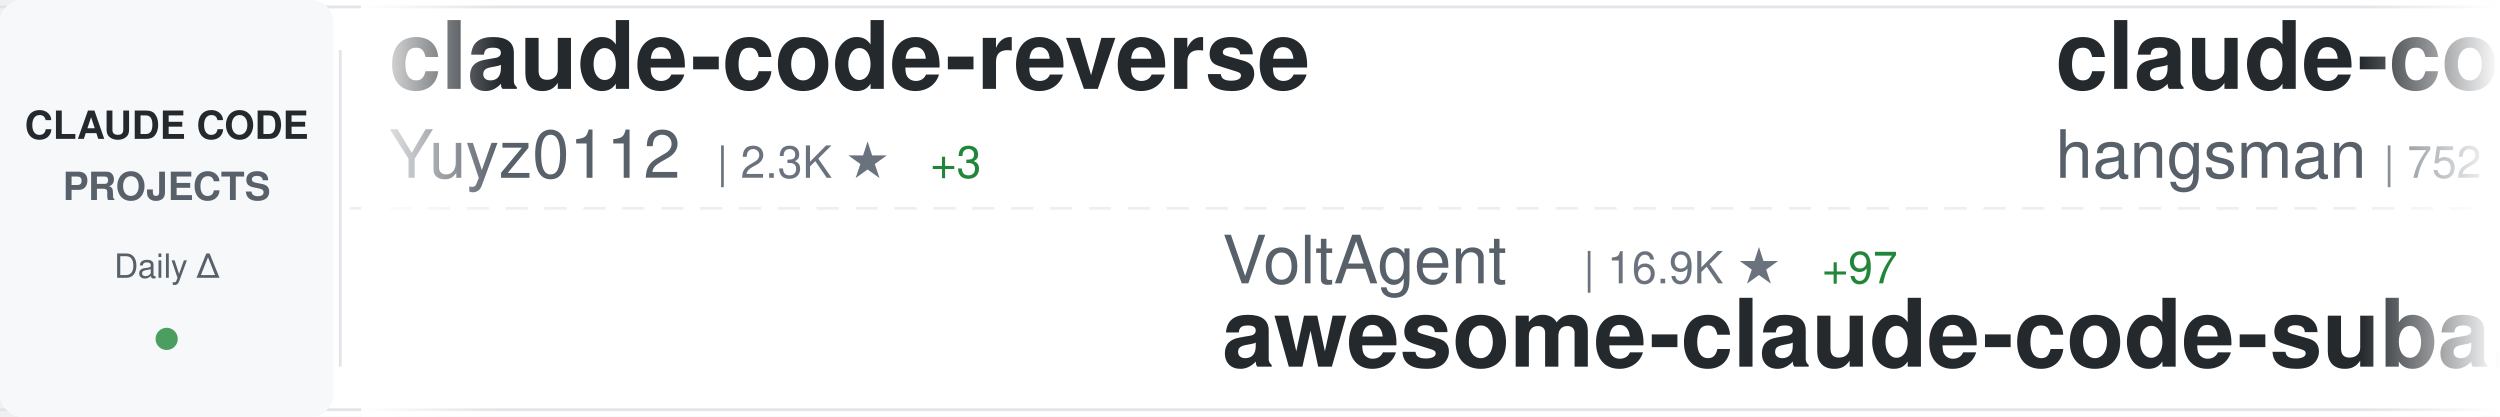
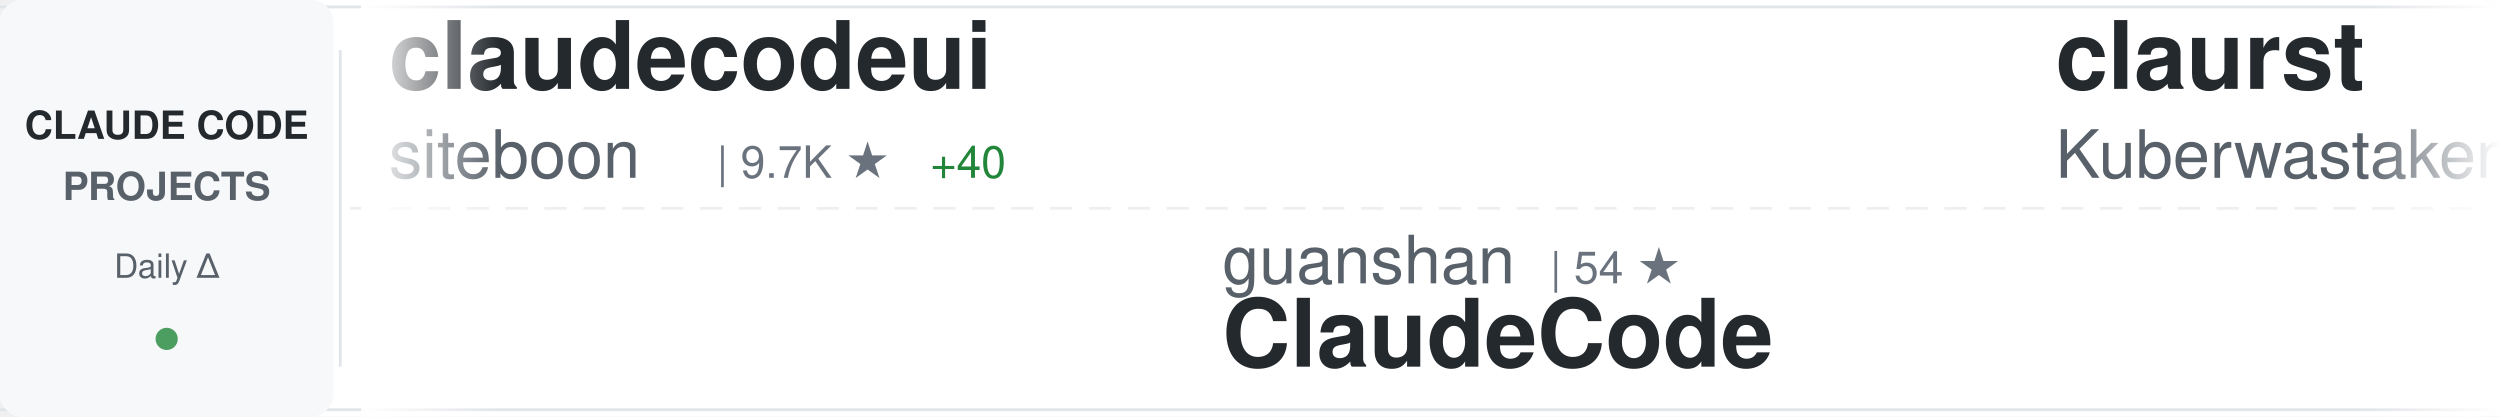
<svg xmlns="http://www.w3.org/2000/svg" width="900" height="150">
  <defs>
    <linearGradient id="awesomeLeftFade" x1="0%" y1="0%" x2="100%" y2="0%">
      <stop offset="0%" style="stop-color:#ffffff;stop-opacity:1" />
      <stop offset="100%" style="stop-color:#ffffff;stop-opacity:0" />
    </linearGradient>
    <linearGradient id="awesomeRightFade" x1="0%" y1="0%" x2="100%" y2="0%">
      <stop offset="0%" style="stop-color:#ffffff;stop-opacity:0" />
      <stop offset="100%" style="stop-color:#ffffff;stop-opacity:1" />
    </linearGradient>
  </defs>
  <rect width="900" height="150" fill="#ffffff" rx="8" />
  <rect x="0" y="2" width="900" height="1" fill="#e1e4e8" />
  <rect x="0" y="147" width="900" height="1" fill="#e1e4e8" />
  <line x1="0" y1="75" x2="900" y2="75" stroke="#e1e4e8" stroke-width="1" stroke-dasharray="8 6" opacity="0.6" />
  <rect x="0" y="0" width="120" height="150" fill="#f6f8fa" rx="8" />
  <text x="60" y="50" font-family="-apple-system, BlinkMacSystemFont, 'Segoe UI', Helvetica, Arial, sans-serif" font-size="14" font-weight="600" fill="#24292e" text-anchor="middle">CLAUDE CODE</text>
  <text x="60" y="72" font-family="-apple-system, BlinkMacSystemFont, 'Segoe UI', Helvetica, Arial, sans-serif" font-size="14" font-weight="600" fill="#586069" text-anchor="middle">PROJECTS</text>
  <text x="60" y="100" font-family="-apple-system, BlinkMacSystemFont, 'Segoe UI', Helvetica, Arial, sans-serif" font-size="12" font-weight="500" fill="#586069" text-anchor="middle">Daily Δ</text>
  <circle cx="60" cy="122" r="4" fill="#22863a" opacity="0.8" />
  <rect x="122" y="18" width="1" height="114" fill="#e1e4e8" />
  <clipPath id="awesomeTickerClip">
    <rect x="130" y="0" width="770" height="150" />
  </clipPath>
  <g clip-path="url(#awesomeTickerClip)">
    <g id="awesomeTickerItems">
      <animateTransform attributeName="transform" attributeType="XML" type="translate" from="0 0" to="-3000 0" dur="54s" repeatCount="indefinite" />
      <g transform="translate(0, 0)">
-         <text x="140" y="32" font-family="-apple-system, BlinkMacSystemFont, 'Segoe UI', Helvetica, Arial, sans-serif" font-size="34" font-weight="600" fill="#24292e">claude-code-reverse</text>
-         <text x="140" y="64" font-family="-apple-system, BlinkMacSystemFont, 'Segoe UI', Helvetica, Arial, sans-serif" font-size="24" font-weight="400" fill="#586069">Yuyz0112</text>
-         <text x="258" y="64" font-family="-apple-system, BlinkMacSystemFont, 'Segoe UI', Helvetica, Arial, sans-serif" font-size="16" font-weight="500" fill="#6a737d">| 2.3K ★</text>
-         <text x="335" y="64" font-family="-apple-system, BlinkMacSystemFont, 'Segoe UI', Helvetica, Arial, sans-serif" font-size="16" font-weight="500" fill="#22863a"> +3</text>
+         <text x="140" y="32" font-family="-apple-system, BlinkMacSystemFont, 'Segoe UI', Helvetica, Arial, sans-serif" font-size="34" font-weight="600" fill="#24292e">claudecodeui</text>
+         <text x="140" y="64" font-family="-apple-system, BlinkMacSystemFont, 'Segoe UI', Helvetica, Arial, sans-serif" font-size="24" font-weight="400" fill="#586069">siteboon</text>
+         <text x="258" y="64" font-family="-apple-system, BlinkMacSystemFont, 'Segoe UI', Helvetica, Arial, sans-serif" font-size="16" font-weight="500" fill="#6a737d">| 9.7K ★</text>
+         <text x="335" y="64" font-family="-apple-system, BlinkMacSystemFont, 'Segoe UI', Helvetica, Arial, sans-serif" font-size="16" font-weight="500" fill="#22863a"> +40</text>
      </g>
      <g transform="translate(300, 0)">
-         <text x="140" y="102" font-family="-apple-system, BlinkMacSystemFont, 'Segoe UI', Helvetica, Arial, sans-serif" font-size="24" font-weight="400" fill="#586069">VoltAgent</text>
-         <text x="270" y="102" font-family="-apple-system, BlinkMacSystemFont, 'Segoe UI', Helvetica, Arial, sans-serif" font-size="16" font-weight="500" fill="#6a737d">| 16.9K ★</text>
-         <text x="356" y="102" font-family="-apple-system, BlinkMacSystemFont, 'Segoe UI', Helvetica, Arial, sans-serif" font-size="16" font-weight="500" fill="#22863a"> +97</text>
-         <text x="140" y="132" font-family="-apple-system, BlinkMacSystemFont, 'Segoe UI', Helvetica, Arial, sans-serif" font-size="34" font-weight="600" fill="#24292e">awesome-claude-code-suba...</text>
+         <text x="140" y="102" font-family="-apple-system, BlinkMacSystemFont, 'Segoe UI', Helvetica, Arial, sans-serif" font-size="24" font-weight="400" fill="#586069">guanshan</text>
+         <text x="258" y="102" font-family="-apple-system, BlinkMacSystemFont, 'Segoe UI', Helvetica, Arial, sans-serif" font-size="16" font-weight="500" fill="#6a737d">| 54 ★</text>
+         <text x="140" y="132" font-family="-apple-system, BlinkMacSystemFont, 'Segoe UI', Helvetica, Arial, sans-serif" font-size="34" font-weight="600" fill="#24292e">ClaudeCode</text>
      </g>
      <g transform="translate(600, 0)">
-         <text x="140" y="32" font-family="-apple-system, BlinkMacSystemFont, 'Segoe UI', Helvetica, Arial, sans-serif" font-size="34" font-weight="600" fill="#24292e">claude-code-source</text>
-         <text x="140" y="64" font-family="-apple-system, BlinkMacSystemFont, 'Segoe UI', Helvetica, Arial, sans-serif" font-size="24" font-weight="400" fill="#586069">hangsman</text>
-         <text x="258" y="64" font-family="-apple-system, BlinkMacSystemFont, 'Segoe UI', Helvetica, Arial, sans-serif" font-size="16" font-weight="500" fill="#6a737d">| 752 ★</text>
-         <text x="326" y="64" font-family="-apple-system, BlinkMacSystemFont, 'Segoe UI', Helvetica, Arial, sans-serif" font-size="16" font-weight="500" fill="#22863a"> +2</text>
+         <text x="140" y="32" font-family="-apple-system, BlinkMacSystemFont, 'Segoe UI', Helvetica, Arial, sans-serif" font-size="34" font-weight="600" fill="#24292e">claurst</text>
+         <text x="140" y="64" font-family="-apple-system, BlinkMacSystemFont, 'Segoe UI', Helvetica, Arial, sans-serif" font-size="24" font-weight="400" fill="#586069">Kuberwastaken</text>
+         <text x="318" y="64" font-family="-apple-system, BlinkMacSystemFont, 'Segoe UI', Helvetica, Arial, sans-serif" font-size="16" font-weight="500" fill="#6a737d">| 8.9K ★</text>
+         <text x="395" y="64" font-family="-apple-system, BlinkMacSystemFont, 'Segoe UI', Helvetica, Arial, sans-serif" font-size="16" font-weight="500" fill="#22863a"> +44</text>
      </g>
      <g transform="translate(900, 0)">
-         <text x="140" y="102" font-family="-apple-system, BlinkMacSystemFont, 'Segoe UI', Helvetica, Arial, sans-serif" font-size="24" font-weight="400" fill="#586069">mehmoodosman</text>
-         <text x="306" y="102" font-family="-apple-system, BlinkMacSystemFont, 'Segoe UI', Helvetica, Arial, sans-serif" font-size="16" font-weight="500" fill="#6a737d">| 157 ★</text>
+         <text x="140" y="102" font-family="-apple-system, BlinkMacSystemFont, 'Segoe UI', Helvetica, Arial, sans-serif" font-size="24" font-weight="400" fill="#586069">isboyjc</text>
+         <text x="246" y="102" font-family="-apple-system, BlinkMacSystemFont, 'Segoe UI', Helvetica, Arial, sans-serif" font-size="16" font-weight="500" fill="#6a737d">| 144 ★</text>
+         <text x="314" y="102" font-family="-apple-system, BlinkMacSystemFont, 'Segoe UI', Helvetica, Arial, sans-serif" font-size="16" font-weight="500" fill="#22863a"> +4</text>
        <text x="140" y="132" font-family="-apple-system, BlinkMacSystemFont, 'Segoe UI', Helvetica, Arial, sans-serif" font-size="34" font-weight="600" fill="#24292e">claude-code</text>
      </g>
      <g transform="translate(1200, 0)">
-         <text x="140" y="32" font-family="-apple-system, BlinkMacSystemFont, 'Segoe UI', Helvetica, Arial, sans-serif" font-size="34" font-weight="600" fill="#24292e">claude-code-hooks-master...</text>
-         <text x="140" y="64" font-family="-apple-system, BlinkMacSystemFont, 'Segoe UI', Helvetica, Arial, sans-serif" font-size="24" font-weight="400" fill="#586069">disler</text>
-         <text x="234" y="64" font-family="-apple-system, BlinkMacSystemFont, 'Segoe UI', Helvetica, Arial, sans-serif" font-size="16" font-weight="500" fill="#6a737d">| 3.5K ★</text>
-         <text x="311" y="64" font-family="-apple-system, BlinkMacSystemFont, 'Segoe UI', Helvetica, Arial, sans-serif" font-size="16" font-weight="500" fill="#22863a"> +2</text>
+         <text x="140" y="32" font-family="-apple-system, BlinkMacSystemFont, 'Segoe UI', Helvetica, Arial, sans-serif" font-size="34" font-weight="600" fill="#24292e">Auto-claude-code-researc...</text>
+         <text x="140" y="64" font-family="-apple-system, BlinkMacSystemFont, 'Segoe UI', Helvetica, Arial, sans-serif" font-size="24" font-weight="400" fill="#586069">wanshuiyin</text>
+         <text x="282" y="64" font-family="-apple-system, BlinkMacSystemFont, 'Segoe UI', Helvetica, Arial, sans-serif" font-size="16" font-weight="500" fill="#6a737d">| 6.1K ★</text>
+         <text x="359" y="64" font-family="-apple-system, BlinkMacSystemFont, 'Segoe UI', Helvetica, Arial, sans-serif" font-size="16" font-weight="500" fill="#22863a"> +121</text>
      </g>
      <g transform="translate(1500, 0)">
-         <text x="140" y="102" font-family="-apple-system, BlinkMacSystemFont, 'Segoe UI', Helvetica, Arial, sans-serif" font-size="24" font-weight="400" fill="#586069">eyaltoledano</text>
-         <text x="306" y="102" font-family="-apple-system, BlinkMacSystemFont, 'Segoe UI', Helvetica, Arial, sans-serif" font-size="16" font-weight="500" fill="#6a737d">| 26.5K ★</text>
-         <text x="392" y="102" font-family="-apple-system, BlinkMacSystemFont, 'Segoe UI', Helvetica, Arial, sans-serif" font-size="16" font-weight="500" fill="#22863a"> +21</text>
-         <text x="140" y="132" font-family="-apple-system, BlinkMacSystemFont, 'Segoe UI', Helvetica, Arial, sans-serif" font-size="34" font-weight="600" fill="#24292e">claude-task-master</text>
+         <text x="140" y="102" font-family="-apple-system, BlinkMacSystemFont, 'Segoe UI', Helvetica, Arial, sans-serif" font-size="24" font-weight="400" fill="#586069">LING71671</text>
+         <text x="270" y="102" font-family="-apple-system, BlinkMacSystemFont, 'Segoe UI', Helvetica, Arial, sans-serif" font-size="16" font-weight="500" fill="#6a737d">| 711 ★</text>
+         <text x="338" y="102" font-family="-apple-system, BlinkMacSystemFont, 'Segoe UI', Helvetica, Arial, sans-serif" font-size="16" font-weight="500" fill="#22863a"> +5</text>
+         <text x="140" y="132" font-family="-apple-system, BlinkMacSystemFont, 'Segoe UI', Helvetica, Arial, sans-serif" font-size="34" font-weight="600" fill="#24292e">Open-ClaudeCode</text>
      </g>
      <g transform="translate(1800, 0)">
-         <text x="140" y="32" font-family="-apple-system, BlinkMacSystemFont, 'Segoe UI', Helvetica, Arial, sans-serif" font-size="34" font-weight="600" fill="#24292e">claude-coder</text>
-         <text x="140" y="64" font-family="-apple-system, BlinkMacSystemFont, 'Segoe UI', Helvetica, Arial, sans-serif" font-size="24" font-weight="400" fill="#586069">kodu-ai</text>
-         <text x="246" y="64" font-family="-apple-system, BlinkMacSystemFont, 'Segoe UI', Helvetica, Arial, sans-serif" font-size="16" font-weight="500" fill="#6a737d">| 5.3K ★</text>
-         <text x="323" y="64" font-family="-apple-system, BlinkMacSystemFont, 'Segoe UI', Helvetica, Arial, sans-serif" font-size="16" font-weight="500" fill="#22863a"> +2</text>
+         <text x="140" y="32" font-family="-apple-system, BlinkMacSystemFont, 'Segoe UI', Helvetica, Arial, sans-serif" font-size="34" font-weight="600" fill="#24292e">claude-code</text>
+         <text x="140" y="64" font-family="-apple-system, BlinkMacSystemFont, 'Segoe UI', Helvetica, Arial, sans-serif" font-size="24" font-weight="400" fill="#586069">lowcortisolprogrammer</text>
+         <text x="414" y="64" font-family="-apple-system, BlinkMacSystemFont, 'Segoe UI', Helvetica, Arial, sans-serif" font-size="16" font-weight="500" fill="#6a737d">| 170 ★</text>
      </g>
      <g transform="translate(2100, 0)">
-         <text x="140" y="102" font-family="-apple-system, BlinkMacSystemFont, 'Segoe UI', Helvetica, Arial, sans-serif" font-size="24" font-weight="400" fill="#586069">Pimzino</text>
-         <text x="246" y="102" font-family="-apple-system, BlinkMacSystemFont, 'Segoe UI', Helvetica, Arial, sans-serif" font-size="16" font-weight="500" fill="#6a737d">| 3.6K ★</text>
-         <text x="323" y="102" font-family="-apple-system, BlinkMacSystemFont, 'Segoe UI', Helvetica, Arial, sans-serif" font-size="16" font-weight="500" fill="#22863a"> +7</text>
-         <text x="140" y="132" font-family="-apple-system, BlinkMacSystemFont, 'Segoe UI', Helvetica, Arial, sans-serif" font-size="34" font-weight="600" fill="#24292e">claude-code-spec-workflo...</text>
+         <text x="140" y="102" font-family="-apple-system, BlinkMacSystemFont, 'Segoe UI', Helvetica, Arial, sans-serif" font-size="24" font-weight="400" fill="#586069">zebbern</text>
+         <text x="246" y="102" font-family="-apple-system, BlinkMacSystemFont, 'Segoe UI', Helvetica, Arial, sans-serif" font-size="16" font-weight="500" fill="#6a737d">| 3.9K ★</text>
+         <text x="323" y="102" font-family="-apple-system, BlinkMacSystemFont, 'Segoe UI', Helvetica, Arial, sans-serif" font-size="16" font-weight="500" fill="#22863a"> +8</text>
+         <text x="140" y="132" font-family="-apple-system, BlinkMacSystemFont, 'Segoe UI', Helvetica, Arial, sans-serif" font-size="34" font-weight="600" fill="#24292e">claude-code-guide</text>
      </g>
      <g transform="translate(2400, 0)">
-         <text x="140" y="32" font-family="-apple-system, BlinkMacSystemFont, 'Segoe UI', Helvetica, Arial, sans-serif" font-size="34" font-weight="600" fill="#24292e">claude-code-tips</text>
-         <text x="140" y="64" font-family="-apple-system, BlinkMacSystemFont, 'Segoe UI', Helvetica, Arial, sans-serif" font-size="24" font-weight="400" fill="#586069">ykdojo</text>
-         <text x="234" y="64" font-family="-apple-system, BlinkMacSystemFont, 'Segoe UI', Helvetica, Arial, sans-serif" font-size="16" font-weight="500" fill="#6a737d">| 7.3K ★</text>
-         <text x="311" y="64" font-family="-apple-system, BlinkMacSystemFont, 'Segoe UI', Helvetica, Arial, sans-serif" font-size="16" font-weight="500" fill="#22863a"> +39</text>
+         <text x="140" y="32" font-family="-apple-system, BlinkMacSystemFont, 'Segoe UI', Helvetica, Arial, sans-serif" font-size="34" font-weight="600" fill="#24292e">claude-code-system-promp...</text>
+         <text x="140" y="64" font-family="-apple-system, BlinkMacSystemFont, 'Segoe UI', Helvetica, Arial, sans-serif" font-size="24" font-weight="400" fill="#586069">Piebald-AI</text>
+         <text x="282" y="64" font-family="-apple-system, BlinkMacSystemFont, 'Segoe UI', Helvetica, Arial, sans-serif" font-size="16" font-weight="500" fill="#6a737d">| 8.6K ★</text>
+         <text x="359" y="64" font-family="-apple-system, BlinkMacSystemFont, 'Segoe UI', Helvetica, Arial, sans-serif" font-size="16" font-weight="500" fill="#22863a"> +51</text>
      </g>
      <g transform="translate(2700, 0)">
        <text x="140" y="102" font-family="-apple-system, BlinkMacSystemFont, 'Segoe UI', Helvetica, Arial, sans-serif" font-size="24" font-weight="400" fill="#586069">anthropics</text>
-         <text x="282" y="102" font-family="-apple-system, BlinkMacSystemFont, 'Segoe UI', Helvetica, Arial, sans-serif" font-size="16" font-weight="500" fill="#6a737d">| 112.1K ★</text>
-         <text x="377" y="102" font-family="-apple-system, BlinkMacSystemFont, 'Segoe UI', Helvetica, Arial, sans-serif" font-size="16" font-weight="500" fill="#22863a"> +585</text>
+         <text x="282" y="102" font-family="-apple-system, BlinkMacSystemFont, 'Segoe UI', Helvetica, Arial, sans-serif" font-size="16" font-weight="500" fill="#6a737d">| 112.2K ★</text>
+         <text x="377" y="102" font-family="-apple-system, BlinkMacSystemFont, 'Segoe UI', Helvetica, Arial, sans-serif" font-size="16" font-weight="500" fill="#22863a"> +561</text>
        <text x="140" y="132" font-family="-apple-system, BlinkMacSystemFont, 'Segoe UI', Helvetica, Arial, sans-serif" font-size="34" font-weight="600" fill="#24292e">claude-code</text>
      </g>
      <g transform="translate(3000, 0)">
-         <text x="140" y="32" font-family="-apple-system, BlinkMacSystemFont, 'Segoe UI', Helvetica, Arial, sans-serif" font-size="34" font-weight="600" fill="#24292e">claude-code-reverse</text>
-         <text x="140" y="64" font-family="-apple-system, BlinkMacSystemFont, 'Segoe UI', Helvetica, Arial, sans-serif" font-size="24" font-weight="400" fill="#586069">Yuyz0112</text>
-         <text x="258" y="64" font-family="-apple-system, BlinkMacSystemFont, 'Segoe UI', Helvetica, Arial, sans-serif" font-size="16" font-weight="500" fill="#6a737d">| 2.3K ★</text>
-         <text x="335" y="64" font-family="-apple-system, BlinkMacSystemFont, 'Segoe UI', Helvetica, Arial, sans-serif" font-size="16" font-weight="500" fill="#22863a"> +3</text>
+         <text x="140" y="32" font-family="-apple-system, BlinkMacSystemFont, 'Segoe UI', Helvetica, Arial, sans-serif" font-size="34" font-weight="600" fill="#24292e">claudecodeui</text>
+         <text x="140" y="64" font-family="-apple-system, BlinkMacSystemFont, 'Segoe UI', Helvetica, Arial, sans-serif" font-size="24" font-weight="400" fill="#586069">siteboon</text>
+         <text x="258" y="64" font-family="-apple-system, BlinkMacSystemFont, 'Segoe UI', Helvetica, Arial, sans-serif" font-size="16" font-weight="500" fill="#6a737d">| 9.7K ★</text>
+         <text x="335" y="64" font-family="-apple-system, BlinkMacSystemFont, 'Segoe UI', Helvetica, Arial, sans-serif" font-size="16" font-weight="500" fill="#22863a"> +40</text>
      </g>
      <g transform="translate(3300, 0)">
-         <text x="140" y="102" font-family="-apple-system, BlinkMacSystemFont, 'Segoe UI', Helvetica, Arial, sans-serif" font-size="24" font-weight="400" fill="#586069">VoltAgent</text>
-         <text x="270" y="102" font-family="-apple-system, BlinkMacSystemFont, 'Segoe UI', Helvetica, Arial, sans-serif" font-size="16" font-weight="500" fill="#6a737d">| 16.9K ★</text>
-         <text x="356" y="102" font-family="-apple-system, BlinkMacSystemFont, 'Segoe UI', Helvetica, Arial, sans-serif" font-size="16" font-weight="500" fill="#22863a"> +97</text>
-         <text x="140" y="132" font-family="-apple-system, BlinkMacSystemFont, 'Segoe UI', Helvetica, Arial, sans-serif" font-size="34" font-weight="600" fill="#24292e">awesome-claude-code-suba...</text>
+         <text x="140" y="102" font-family="-apple-system, BlinkMacSystemFont, 'Segoe UI', Helvetica, Arial, sans-serif" font-size="24" font-weight="400" fill="#586069">guanshan</text>
+         <text x="258" y="102" font-family="-apple-system, BlinkMacSystemFont, 'Segoe UI', Helvetica, Arial, sans-serif" font-size="16" font-weight="500" fill="#6a737d">| 54 ★</text>
+         <text x="140" y="132" font-family="-apple-system, BlinkMacSystemFont, 'Segoe UI', Helvetica, Arial, sans-serif" font-size="34" font-weight="600" fill="#24292e">ClaudeCode</text>
      </g>
      <g transform="translate(3600, 0)">
-         <text x="140" y="32" font-family="-apple-system, BlinkMacSystemFont, 'Segoe UI', Helvetica, Arial, sans-serif" font-size="34" font-weight="600" fill="#24292e">claude-code-source</text>
-         <text x="140" y="64" font-family="-apple-system, BlinkMacSystemFont, 'Segoe UI', Helvetica, Arial, sans-serif" font-size="24" font-weight="400" fill="#586069">hangsman</text>
-         <text x="258" y="64" font-family="-apple-system, BlinkMacSystemFont, 'Segoe UI', Helvetica, Arial, sans-serif" font-size="16" font-weight="500" fill="#6a737d">| 752 ★</text>
-         <text x="326" y="64" font-family="-apple-system, BlinkMacSystemFont, 'Segoe UI', Helvetica, Arial, sans-serif" font-size="16" font-weight="500" fill="#22863a"> +2</text>
+         <text x="140" y="32" font-family="-apple-system, BlinkMacSystemFont, 'Segoe UI', Helvetica, Arial, sans-serif" font-size="34" font-weight="600" fill="#24292e">claurst</text>
+         <text x="140" y="64" font-family="-apple-system, BlinkMacSystemFont, 'Segoe UI', Helvetica, Arial, sans-serif" font-size="24" font-weight="400" fill="#586069">Kuberwastaken</text>
+         <text x="318" y="64" font-family="-apple-system, BlinkMacSystemFont, 'Segoe UI', Helvetica, Arial, sans-serif" font-size="16" font-weight="500" fill="#6a737d">| 8.9K ★</text>
+         <text x="395" y="64" font-family="-apple-system, BlinkMacSystemFont, 'Segoe UI', Helvetica, Arial, sans-serif" font-size="16" font-weight="500" fill="#22863a"> +44</text>
      </g>
      <g transform="translate(3900, 0)">
-         <text x="140" y="102" font-family="-apple-system, BlinkMacSystemFont, 'Segoe UI', Helvetica, Arial, sans-serif" font-size="24" font-weight="400" fill="#586069">mehmoodosman</text>
-         <text x="306" y="102" font-family="-apple-system, BlinkMacSystemFont, 'Segoe UI', Helvetica, Arial, sans-serif" font-size="16" font-weight="500" fill="#6a737d">| 157 ★</text>
+         <text x="140" y="102" font-family="-apple-system, BlinkMacSystemFont, 'Segoe UI', Helvetica, Arial, sans-serif" font-size="24" font-weight="400" fill="#586069">isboyjc</text>
+         <text x="246" y="102" font-family="-apple-system, BlinkMacSystemFont, 'Segoe UI', Helvetica, Arial, sans-serif" font-size="16" font-weight="500" fill="#6a737d">| 144 ★</text>
+         <text x="314" y="102" font-family="-apple-system, BlinkMacSystemFont, 'Segoe UI', Helvetica, Arial, sans-serif" font-size="16" font-weight="500" fill="#22863a"> +4</text>
        <text x="140" y="132" font-family="-apple-system, BlinkMacSystemFont, 'Segoe UI', Helvetica, Arial, sans-serif" font-size="34" font-weight="600" fill="#24292e">claude-code</text>
      </g>
    </g>
  </g>
  <rect x="130" y="0" width="50" height="150" fill="url(#awesomeLeftFade)" />
  <rect x="850" y="0" width="50" height="150" fill="url(#awesomeRightFade)" />
</svg>
